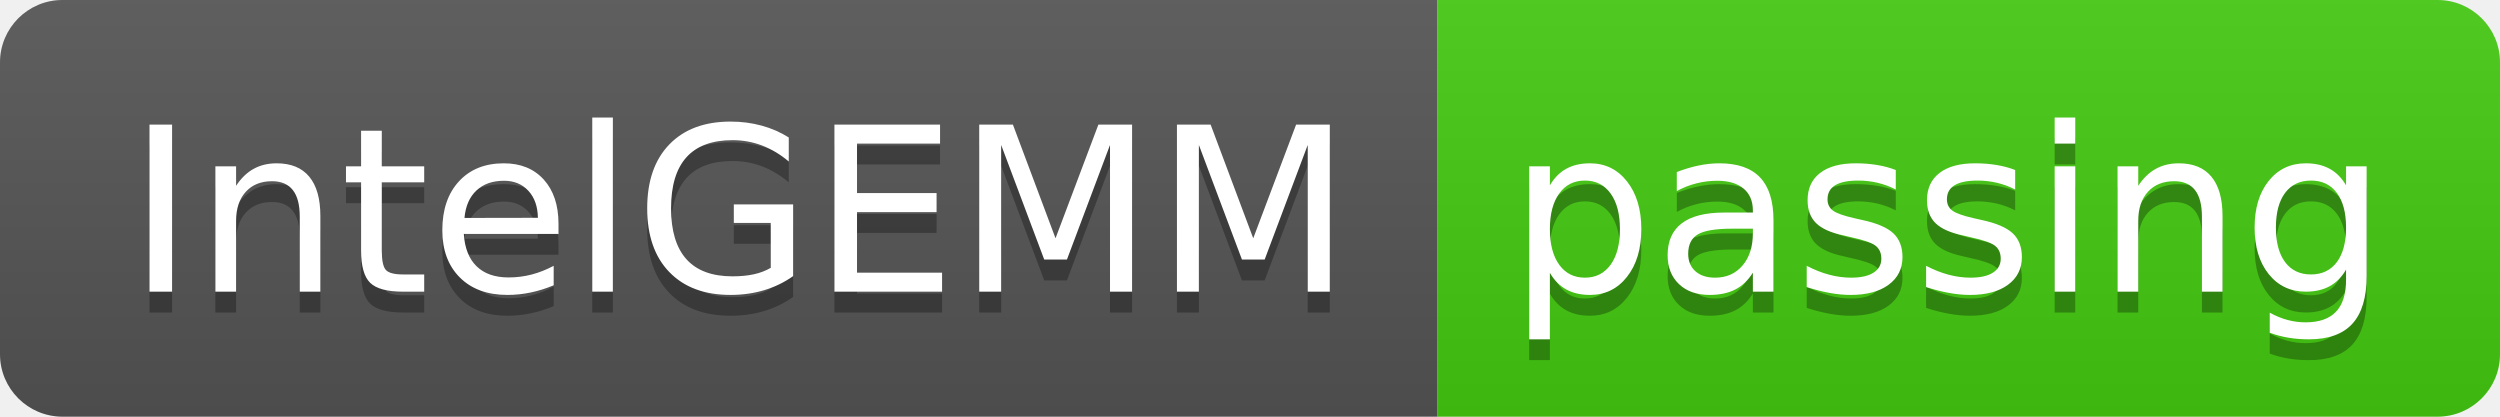
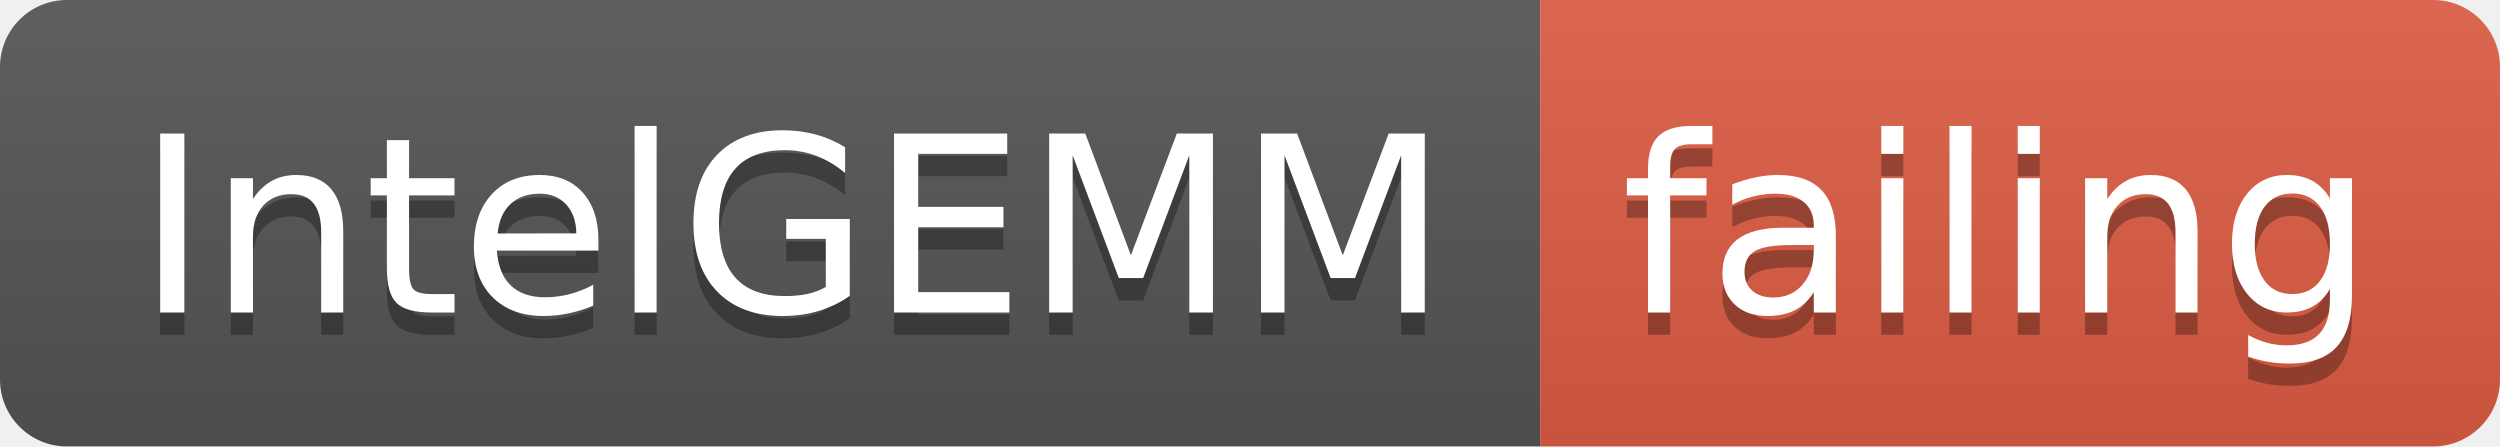
- <svg xmlns="http://www.w3.org/2000/svg" width="120" height="20">
+ <svg xmlns="http://www.w3.org/2000/svg" width="112" height="20">
  <linearGradient id="smooth" x2="0" y2="100%">
    <stop offset="0" stop-color="#bbb" stop-opacity=".1" />
    <stop offset="1" stop-opacity=".1" />
  </linearGradient>
  <clipPath id="round">
-     <rect width="120" height="20" rx="3" fill="#fff" />
+     <rect width="112" height="20" rx="3" fill="#fff" />
  </clipPath>
  <g clip-path="url(#round)">
    <rect width="69" height="20" fill="#555" />
-     <rect x="69" width="51" height="20" fill="#4c1" />
-     <rect width="120" height="20" fill="url(#smooth)" />
+     <rect x="69" width="43" height="20" fill="#e05d44" />
+     <rect width="112" height="20" fill="url(#smooth)" />
  </g>
  <g fill="#fff" text-anchor="middle" font-family="DejaVu Sans,Verdana,Geneva,sans-serif" font-size="110">
    <text x="355" y="150" fill="#010101" fill-opacity=".3" transform="scale(0.1)" textLength="590" lengthAdjust="spacing">IntelGEMM</text>
    <text x="355" y="140" transform="scale(0.1)" textLength="590" lengthAdjust="spacing">IntelGEMM</text>
-     <text x="935" y="150" fill="#010101" fill-opacity=".3" transform="scale(0.1)" textLength="410" lengthAdjust="spacing">passing</text>
-     <text x="935" y="140" transform="scale(0.1)" textLength="410" lengthAdjust="spacing">passing</text>
+     <text x="895" y="150" fill="#010101" fill-opacity=".3" transform="scale(0.1)" textLength="330" lengthAdjust="spacing">failing</text>
+     <text x="895" y="140" transform="scale(0.1)" textLength="330" lengthAdjust="spacing">failing</text>
  </g>
</svg>
